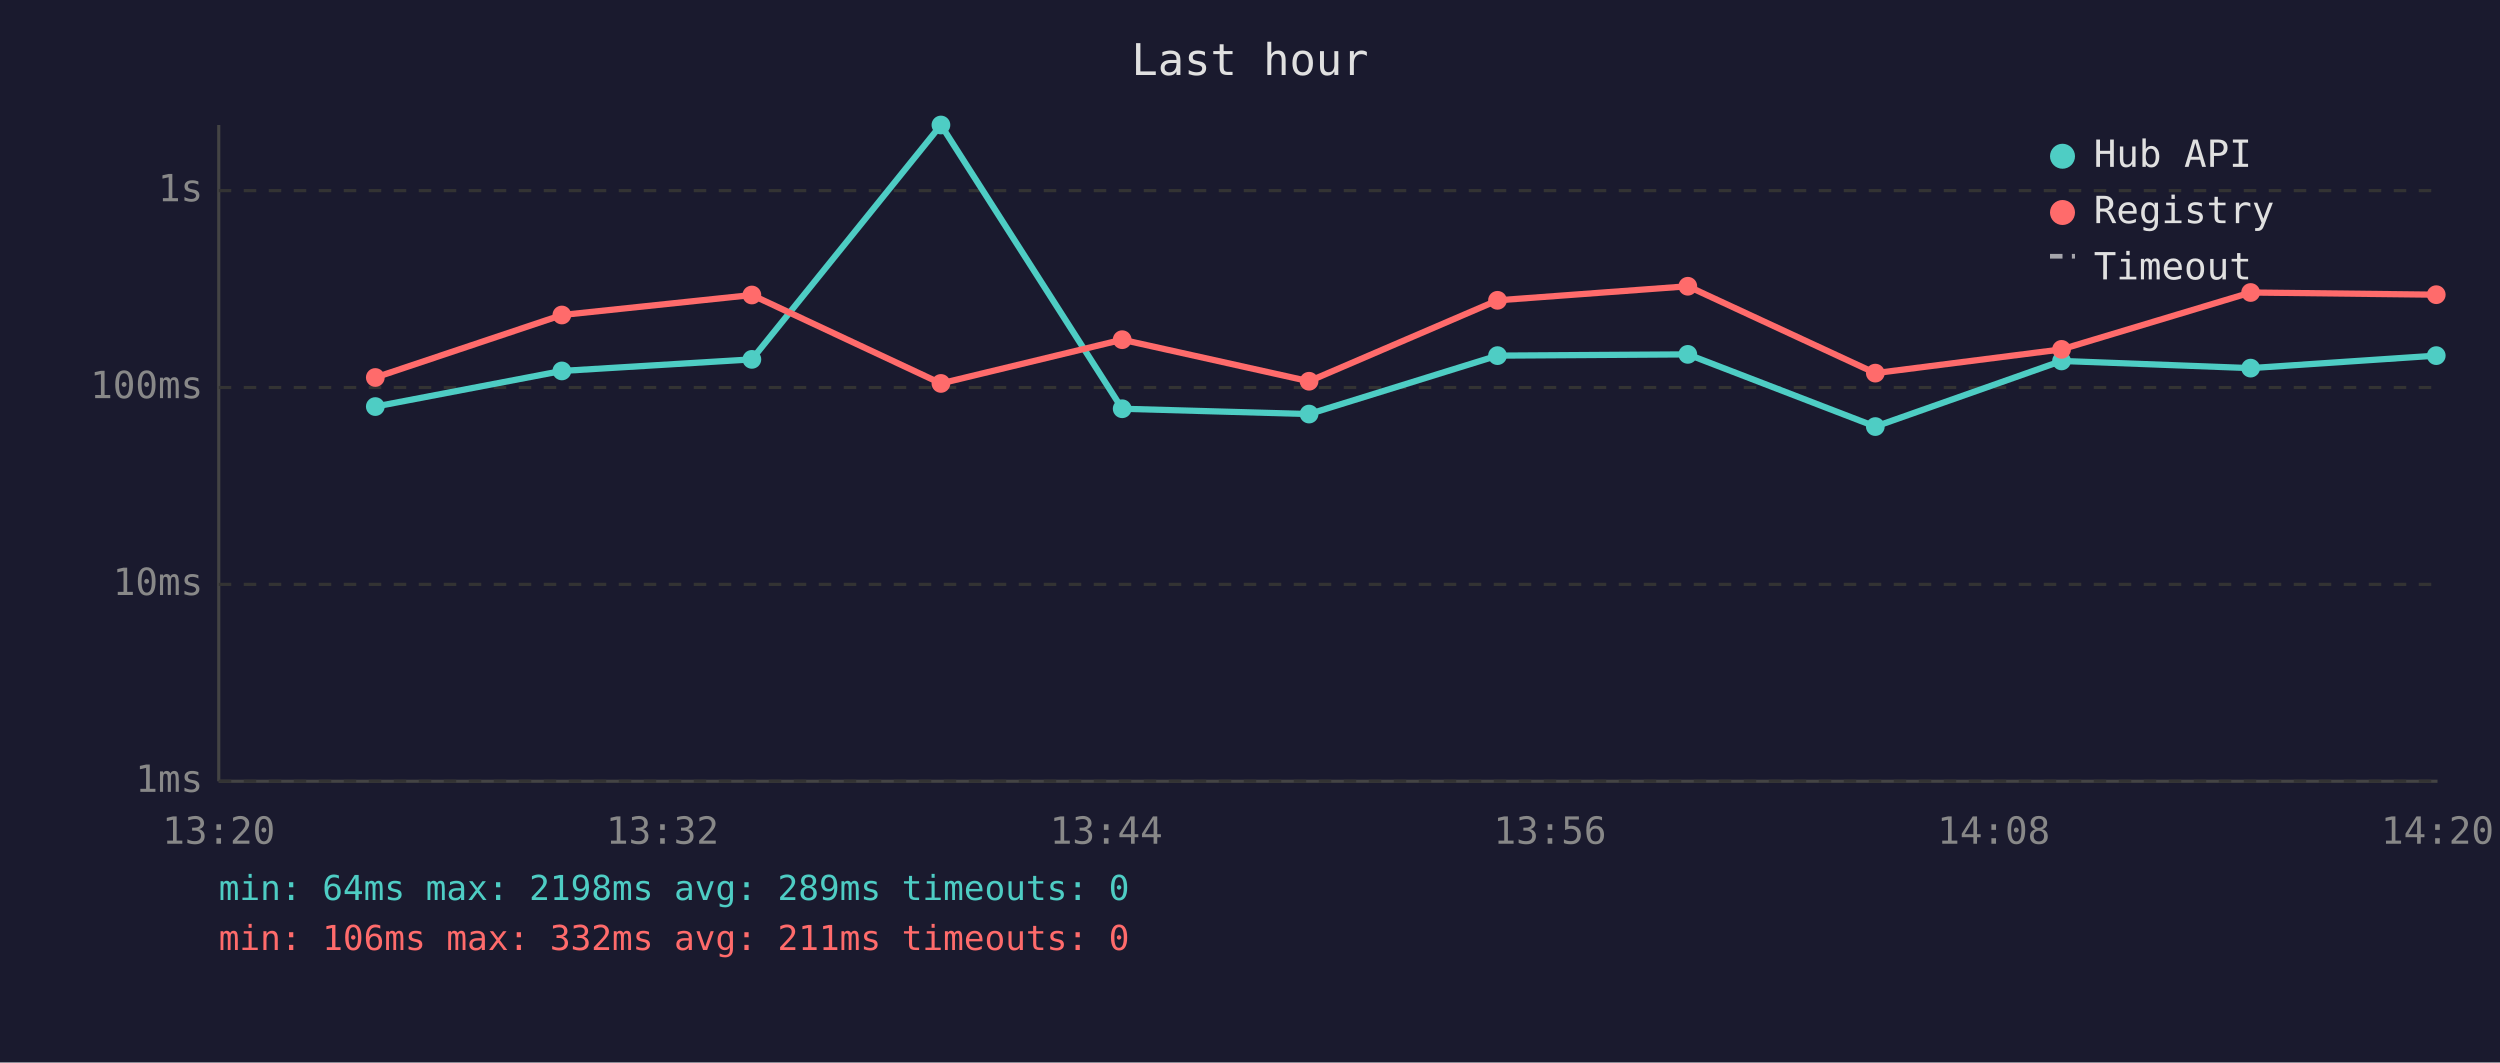
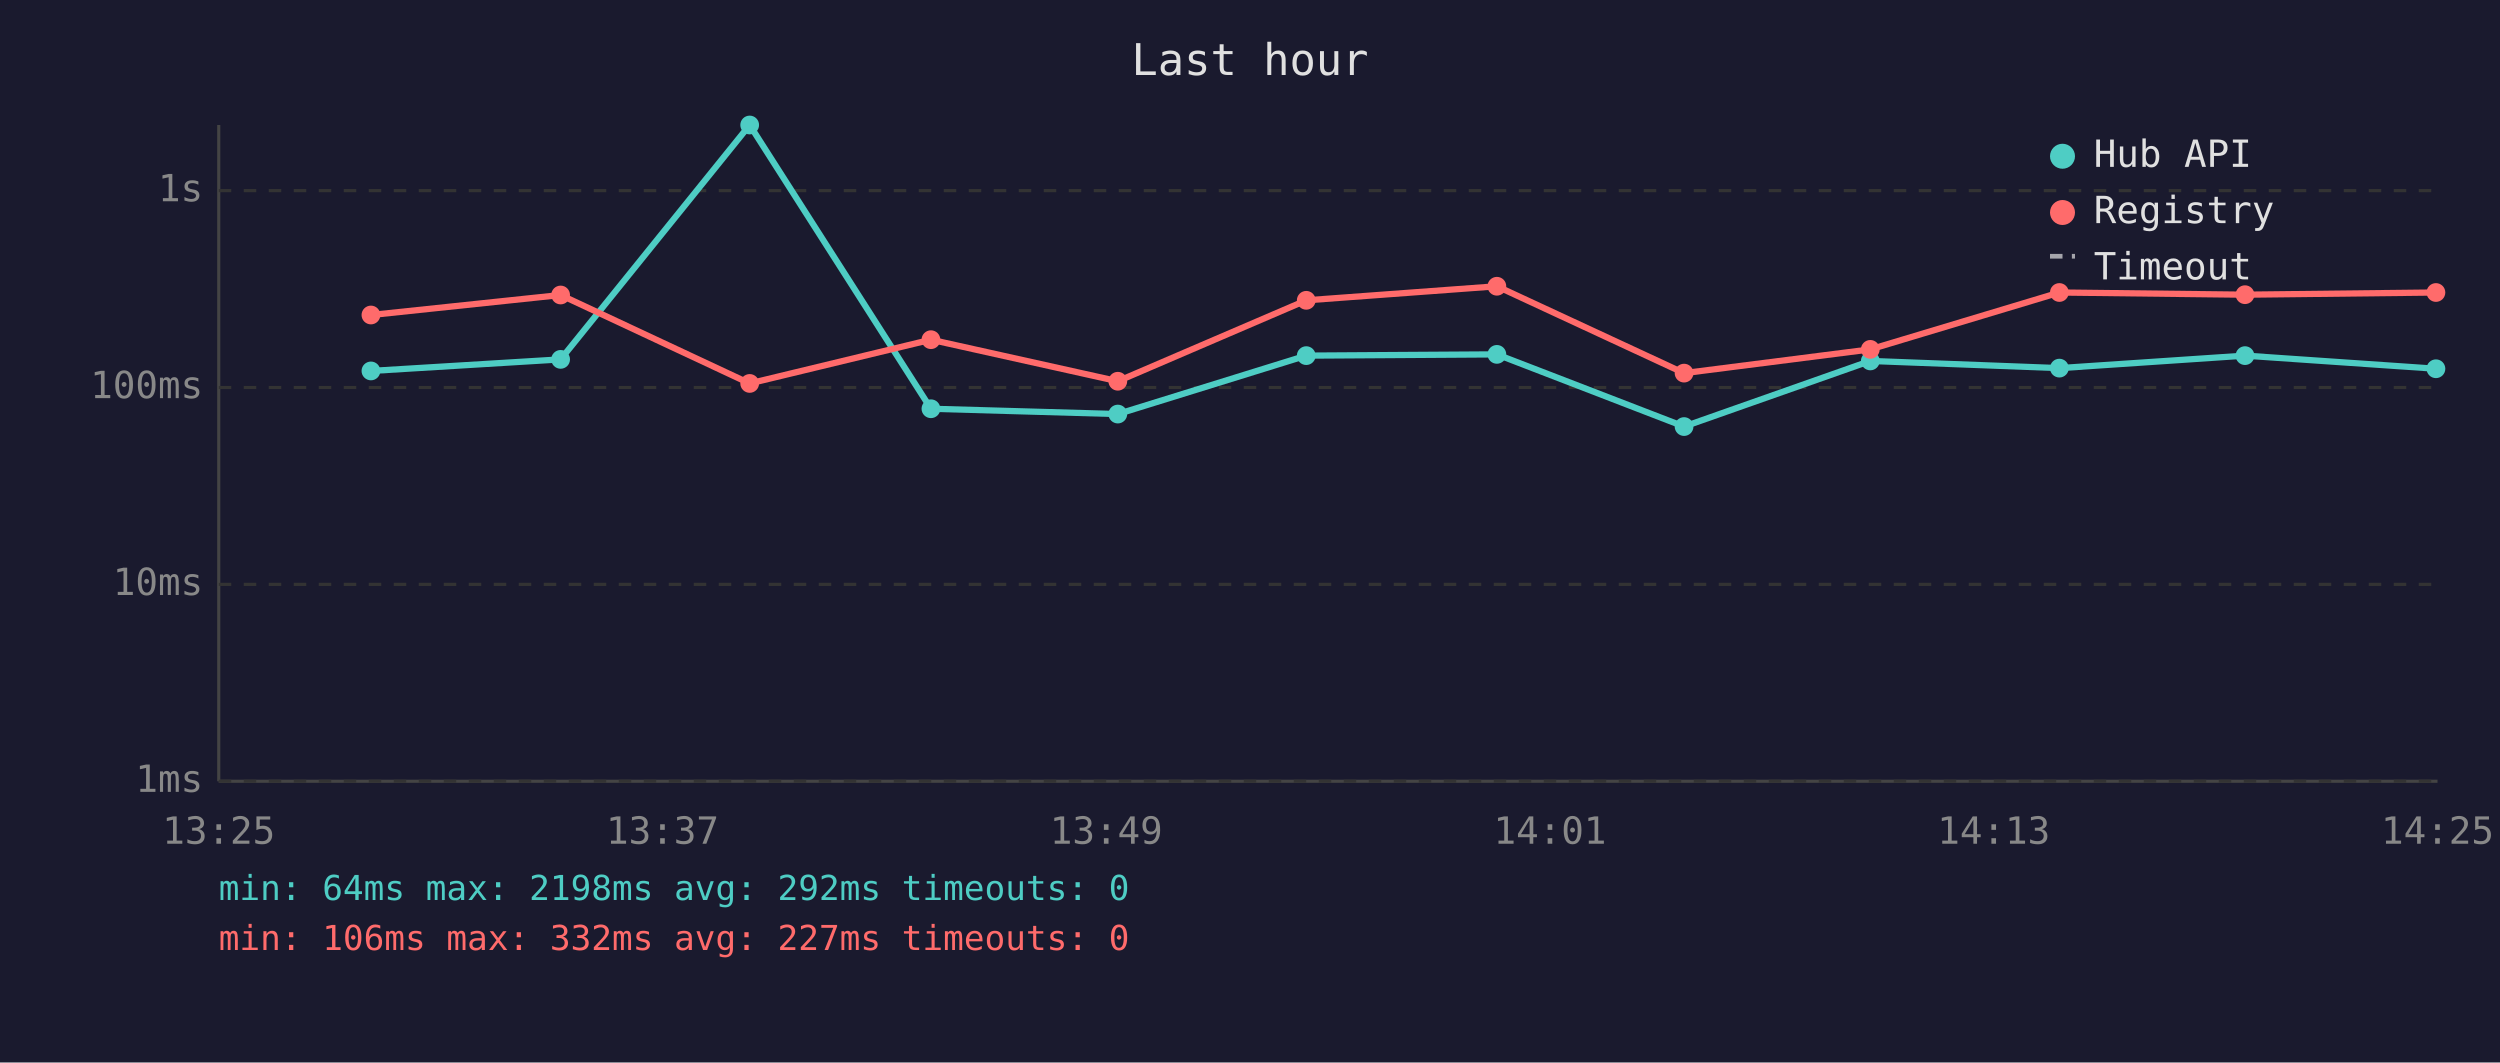
<svg xmlns="http://www.w3.org/2000/svg" viewBox="0 0 800 340" font-family="monospace" font-size="12">
  <rect width="800" height="340" fill="#1a1a2e" />
  <text x="400" y="24" fill="#e0e0e0" font-size="14" text-anchor="middle">Last hour</text>
  <line x1="70" y1="40" x2="70" y2="250" stroke="#444" stroke-width="1" />
  <line x1="70" y1="250" x2="780" y2="250" stroke="#444" stroke-width="1" />
  <line x1="70" y1="250" x2="780" y2="250" stroke="#333" stroke-width="1" stroke-dasharray="4" />
  <text x="65" y="250" fill="#888" text-anchor="end" dominant-baseline="middle">1ms</text>
  <line x1="70" y1="187" x2="780" y2="187" stroke="#333" stroke-width="1" stroke-dasharray="4" />
  <text x="65" y="187" fill="#888" text-anchor="end" dominant-baseline="middle">10ms</text>
  <line x1="70" y1="124" x2="780" y2="124" stroke="#333" stroke-width="1" stroke-dasharray="4" />
  <text x="65" y="124" fill="#888" text-anchor="end" dominant-baseline="middle">100ms</text>
  <line x1="70" y1="61" x2="780" y2="61" stroke="#333" stroke-width="1" stroke-dasharray="4" />
  <text x="65" y="61" fill="#888" text-anchor="end" dominant-baseline="middle">1s</text>
-   <text x="70" y="270" fill="#888" text-anchor="middle">13:20</text>
-   <text x="212" y="270" fill="#888" text-anchor="middle">13:32</text>
-   <text x="354" y="270" fill="#888" text-anchor="middle">13:44</text>
-   <text x="496" y="270" fill="#888" text-anchor="middle">13:56</text>
-   <text x="638" y="270" fill="#888" text-anchor="middle">14:08</text>
-   <text x="780" y="270" fill="#888" text-anchor="middle">14:20</text>
-   <polyline points="120.1,130.1 179.8,118.7 240.6,115.0 301.1,40.0 359.1,130.8 418.9,132.5 479.2,113.8 540.1,113.4 600.1,136.5 659.7,115.5 720.2,117.8 779.6,113.8" fill="none" stroke="#4ecdc4" stroke-width="2" opacity="1" />
-   <circle cx="120.1" cy="130.1" r="3" fill="#4ecdc4" />
-   <circle cx="179.8" cy="118.7" r="3" fill="#4ecdc4" />
-   <circle cx="240.6" cy="115.0" r="3" fill="#4ecdc4" />
-   <circle cx="301.1" cy="40.0" r="3" fill="#4ecdc4" />
-   <circle cx="359.1" cy="130.8" r="3" fill="#4ecdc4" />
-   <circle cx="418.9" cy="132.5" r="3" fill="#4ecdc4" />
-   <circle cx="479.2" cy="113.8" r="3" fill="#4ecdc4" />
-   <circle cx="540.1" cy="113.4" r="3" fill="#4ecdc4" />
-   <circle cx="600.1" cy="136.5" r="3" fill="#4ecdc4" />
-   <circle cx="659.7" cy="115.5" r="3" fill="#4ecdc4" />
-   <circle cx="720.2" cy="117.8" r="3" fill="#4ecdc4" />
-   <circle cx="779.6" cy="113.8" r="3" fill="#4ecdc4" />
-   <polyline points="120.1,120.8 179.8,100.8 240.6,94.4 301.1,122.7 359.1,108.7 418.9,122.0 479.2,96.1 540.1,91.6 600.1,119.4 659.7,111.8 720.2,93.6 779.6,94.3" fill="none" stroke="#ff6b6b" stroke-width="2" opacity="1" />
-   <circle cx="120.1" cy="120.8" r="3" fill="#ff6b6b" />
-   <circle cx="179.8" cy="100.8" r="3" fill="#ff6b6b" />
-   <circle cx="240.6" cy="94.4" r="3" fill="#ff6b6b" />
-   <circle cx="301.1" cy="122.7" r="3" fill="#ff6b6b" />
-   <circle cx="359.1" cy="108.7" r="3" fill="#ff6b6b" />
-   <circle cx="418.9" cy="122.0" r="3" fill="#ff6b6b" />
-   <circle cx="479.2" cy="96.1" r="3" fill="#ff6b6b" />
-   <circle cx="540.1" cy="91.6" r="3" fill="#ff6b6b" />
-   <circle cx="600.1" cy="119.4" r="3" fill="#ff6b6b" />
-   <circle cx="659.7" cy="111.8" r="3" fill="#ff6b6b" />
-   <circle cx="720.2" cy="93.6" r="3" fill="#ff6b6b" />
-   <circle cx="779.6" cy="94.3" r="3" fill="#ff6b6b" />
+   <text x="70" y="270" fill="#888" text-anchor="middle">13:25</text>
+   <text x="212" y="270" fill="#888" text-anchor="middle">13:37</text>
+   <text x="354" y="270" fill="#888" text-anchor="middle">13:49</text>
+   <text x="496" y="270" fill="#888" text-anchor="middle">14:01</text>
+   <text x="638" y="270" fill="#888" text-anchor="middle">14:13</text>
+   <text x="780" y="270" fill="#888" text-anchor="middle">14:25</text>
+   <polyline points="118.7,118.7 179.4,115.0 239.9,40.0 297.9,130.8 357.7,132.5 418.0,113.8 479.0,113.4 538.9,136.5 598.5,115.5 659.0,117.8 718.4,113.8 779.5,118.0" fill="none" stroke="#4ecdc4" stroke-width="2" opacity="1" />
+   <circle cx="118.7" cy="118.7" r="3" fill="#4ecdc4" />
+   <circle cx="179.4" cy="115.0" r="3" fill="#4ecdc4" />
+   <circle cx="239.9" cy="40.0" r="3" fill="#4ecdc4" />
+   <circle cx="297.9" cy="130.8" r="3" fill="#4ecdc4" />
+   <circle cx="357.7" cy="132.5" r="3" fill="#4ecdc4" />
+   <circle cx="418.0" cy="113.8" r="3" fill="#4ecdc4" />
+   <circle cx="479.0" cy="113.4" r="3" fill="#4ecdc4" />
+   <circle cx="538.9" cy="136.5" r="3" fill="#4ecdc4" />
+   <circle cx="598.5" cy="115.5" r="3" fill="#4ecdc4" />
+   <circle cx="659.0" cy="117.8" r="3" fill="#4ecdc4" />
+   <circle cx="718.4" cy="113.8" r="3" fill="#4ecdc4" />
+   <circle cx="779.5" cy="118.0" r="3" fill="#4ecdc4" />
+   <polyline points="118.7,100.8 179.4,94.4 239.9,122.7 297.9,108.7 357.7,122.0 418.0,96.1 479.0,91.6 538.9,119.4 598.5,111.8 659.0,93.6 718.4,94.3 779.5,93.6" fill="none" stroke="#ff6b6b" stroke-width="2" opacity="1" />
+   <circle cx="118.7" cy="100.8" r="3" fill="#ff6b6b" />
+   <circle cx="179.4" cy="94.4" r="3" fill="#ff6b6b" />
+   <circle cx="239.9" cy="122.7" r="3" fill="#ff6b6b" />
+   <circle cx="297.9" cy="108.7" r="3" fill="#ff6b6b" />
+   <circle cx="357.7" cy="122.0" r="3" fill="#ff6b6b" />
+   <circle cx="418.0" cy="96.1" r="3" fill="#ff6b6b" />
+   <circle cx="479.0" cy="91.6" r="3" fill="#ff6b6b" />
+   <circle cx="538.9" cy="119.4" r="3" fill="#ff6b6b" />
+   <circle cx="598.5" cy="111.8" r="3" fill="#ff6b6b" />
+   <circle cx="659.0" cy="93.6" r="3" fill="#ff6b6b" />
+   <circle cx="718.4" cy="94.3" r="3" fill="#ff6b6b" />
+   <circle cx="779.5" cy="93.6" r="3" fill="#ff6b6b" />
  <circle cx="660" cy="50" r="4" fill="#4ecdc4" />
  <text x="670" y="50" fill="#e0e0e0" dominant-baseline="middle">Hub API</text>
  <circle cx="660" cy="68" r="4" fill="#ff6b6b" />
  <text x="670" y="68" fill="#e0e0e0" dominant-baseline="middle">Registry</text>
  <line x1="656" y1="82" x2="664" y2="82" stroke="#e0e0e0" stroke-width="1.5" stroke-dasharray="4,3" opacity="0.7" />
  <text x="670" y="86" fill="#e0e0e0" dominant-baseline="middle">Timeout</text>
-   <text x="70" y="288" fill="#4ecdc4" font-size="11">min: 64ms  max: 2198ms  avg: 289ms  timeouts: 0</text>
-   <text x="70" y="304" fill="#ff6b6b" font-size="11">min: 106ms  max: 332ms  avg: 211ms  timeouts: 0</text>
+   <text x="70" y="288" fill="#4ecdc4" font-size="11">min: 64ms  max: 2198ms  avg: 292ms  timeouts: 0</text>
+   <text x="70" y="304" fill="#ff6b6b" font-size="11">min: 106ms  max: 332ms  avg: 227ms  timeouts: 0</text>
</svg>
